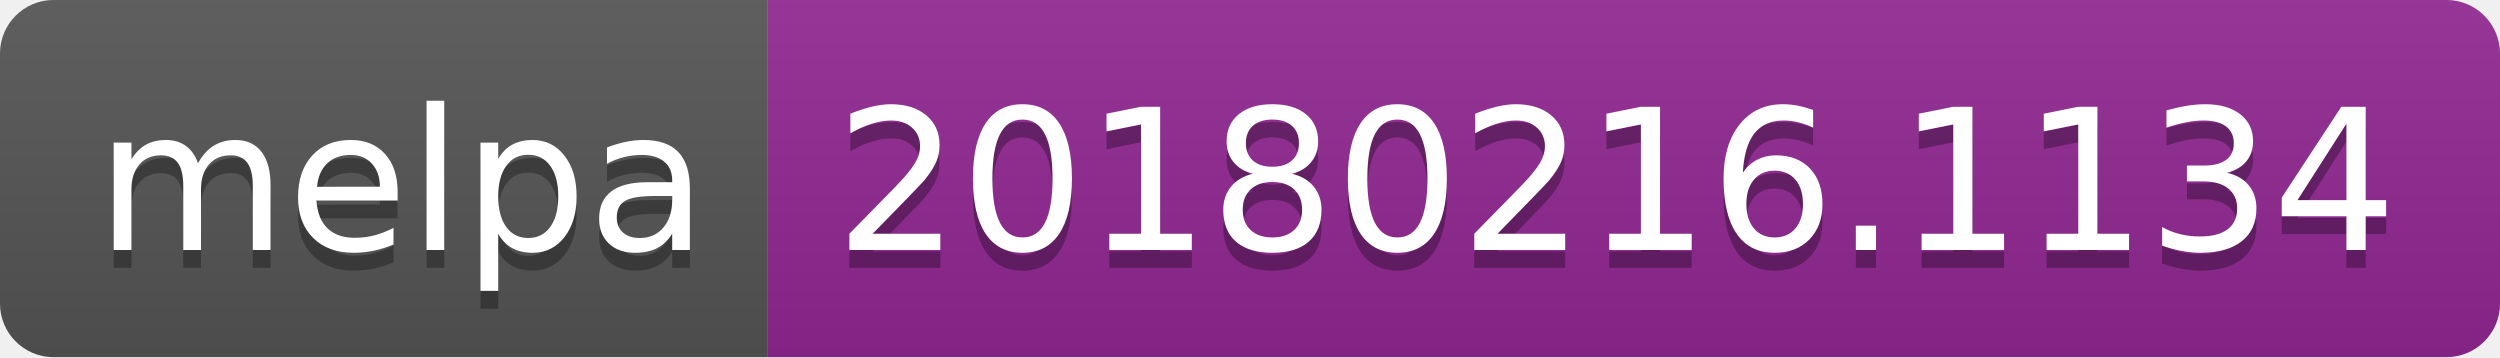
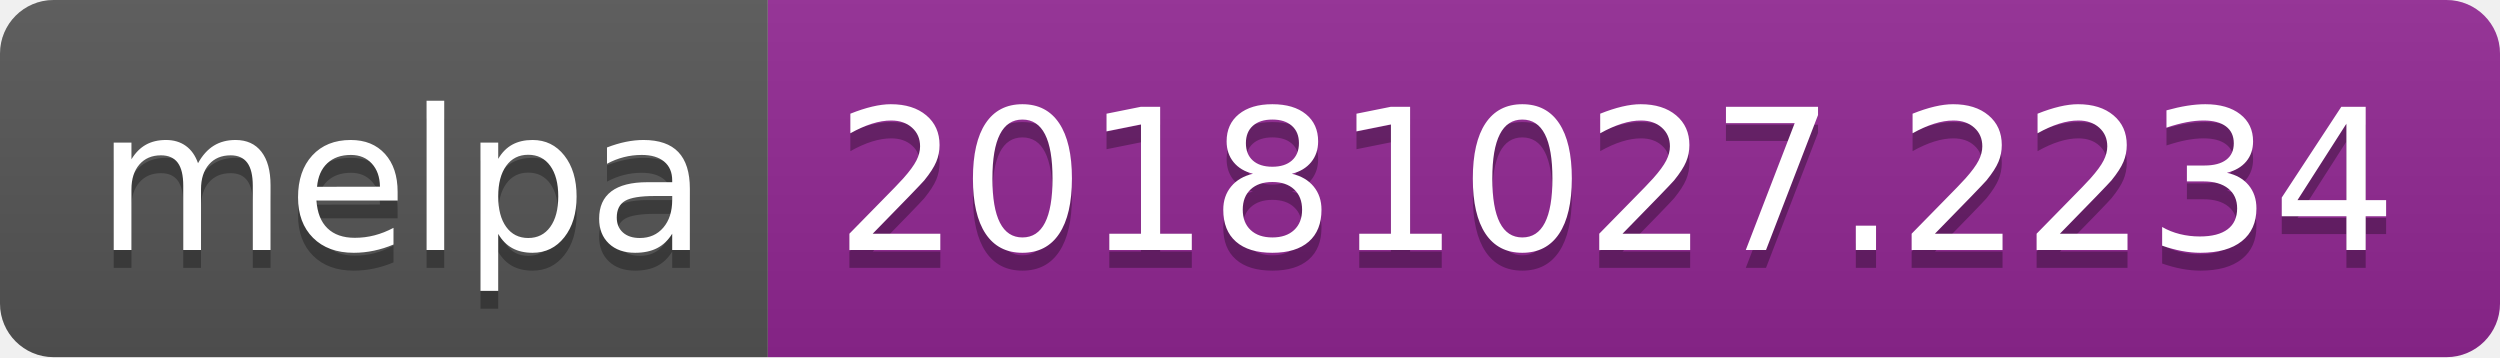
<svg xmlns="http://www.w3.org/2000/svg" width="140" height="20">
  <linearGradient id="b" x2="0" y2="100%">
    <stop offset="0" stop-color="#bbb" stop-opacity=".1" />
    <stop offset="1" stop-opacity=".1" />
  </linearGradient>
  <clipPath id="a">
    <rect width="140" height="20" rx="3" fill="#fff" />
  </clipPath>
  <g clip-path="url(#a)">
    <path fill="#555" d="M0 0h43v20H0z" />
    <path fill="#922793" d="M43 0h97v20H43z" />
    <path fill="url(#b)" d="M0 0h140v20H0z" />
  </g>
  <g fill="#fff" text-anchor="middle" font-family="DejaVu Sans,Verdana,Geneva,sans-serif" font-size="110">
    <text x="225" y="150" fill="#010101" fill-opacity=".3" transform="scale(.1)" textLength="330">melpa</text>
    <text x="225" y="140" transform="scale(.1)" textLength="330">melpa</text>
-     <text x="905" y="150" fill="#010101" fill-opacity=".3" transform="scale(.1)" textLength="870">20180216.1134</text>
-     <text x="905" y="140" transform="scale(.1)" textLength="870">20180216.1134</text>
+     <text x="905" y="150" fill="#010101" fill-opacity=".3" transform="scale(.1)" textLength="870">20181027.2234</text>
+     <text x="905" y="140" transform="scale(.1)" textLength="870">20181027.2234</text>
  </g>
</svg>
